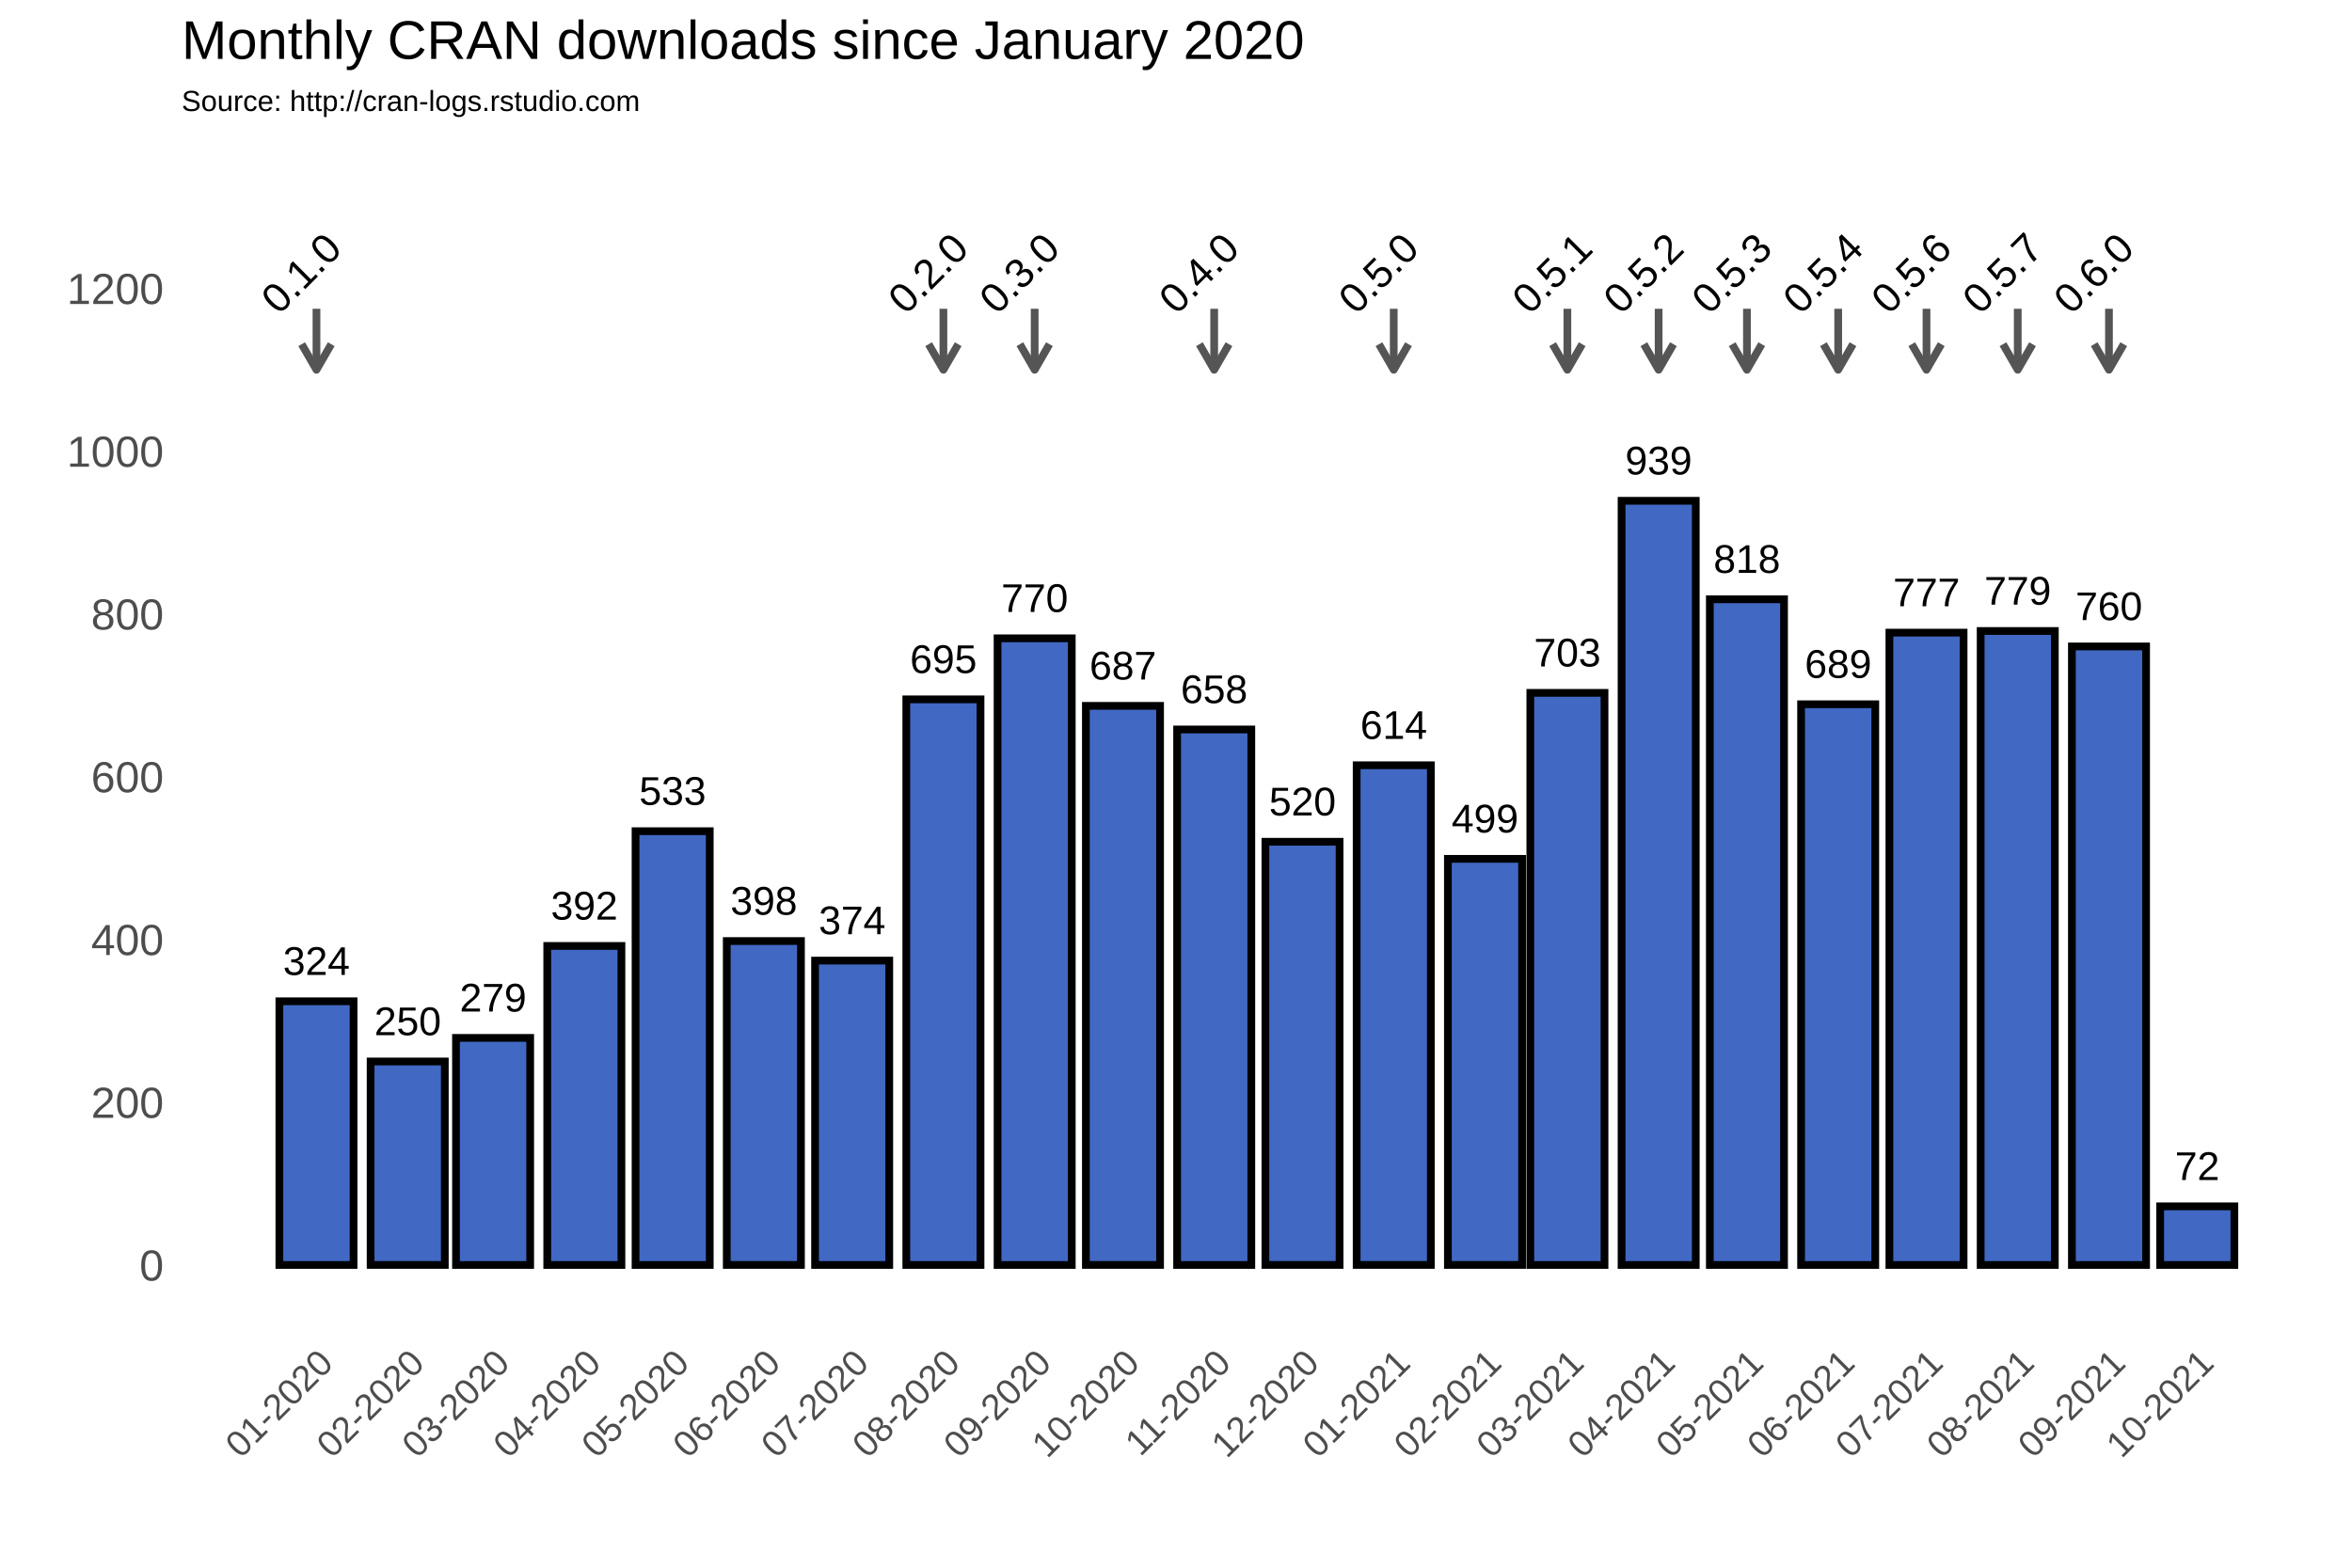
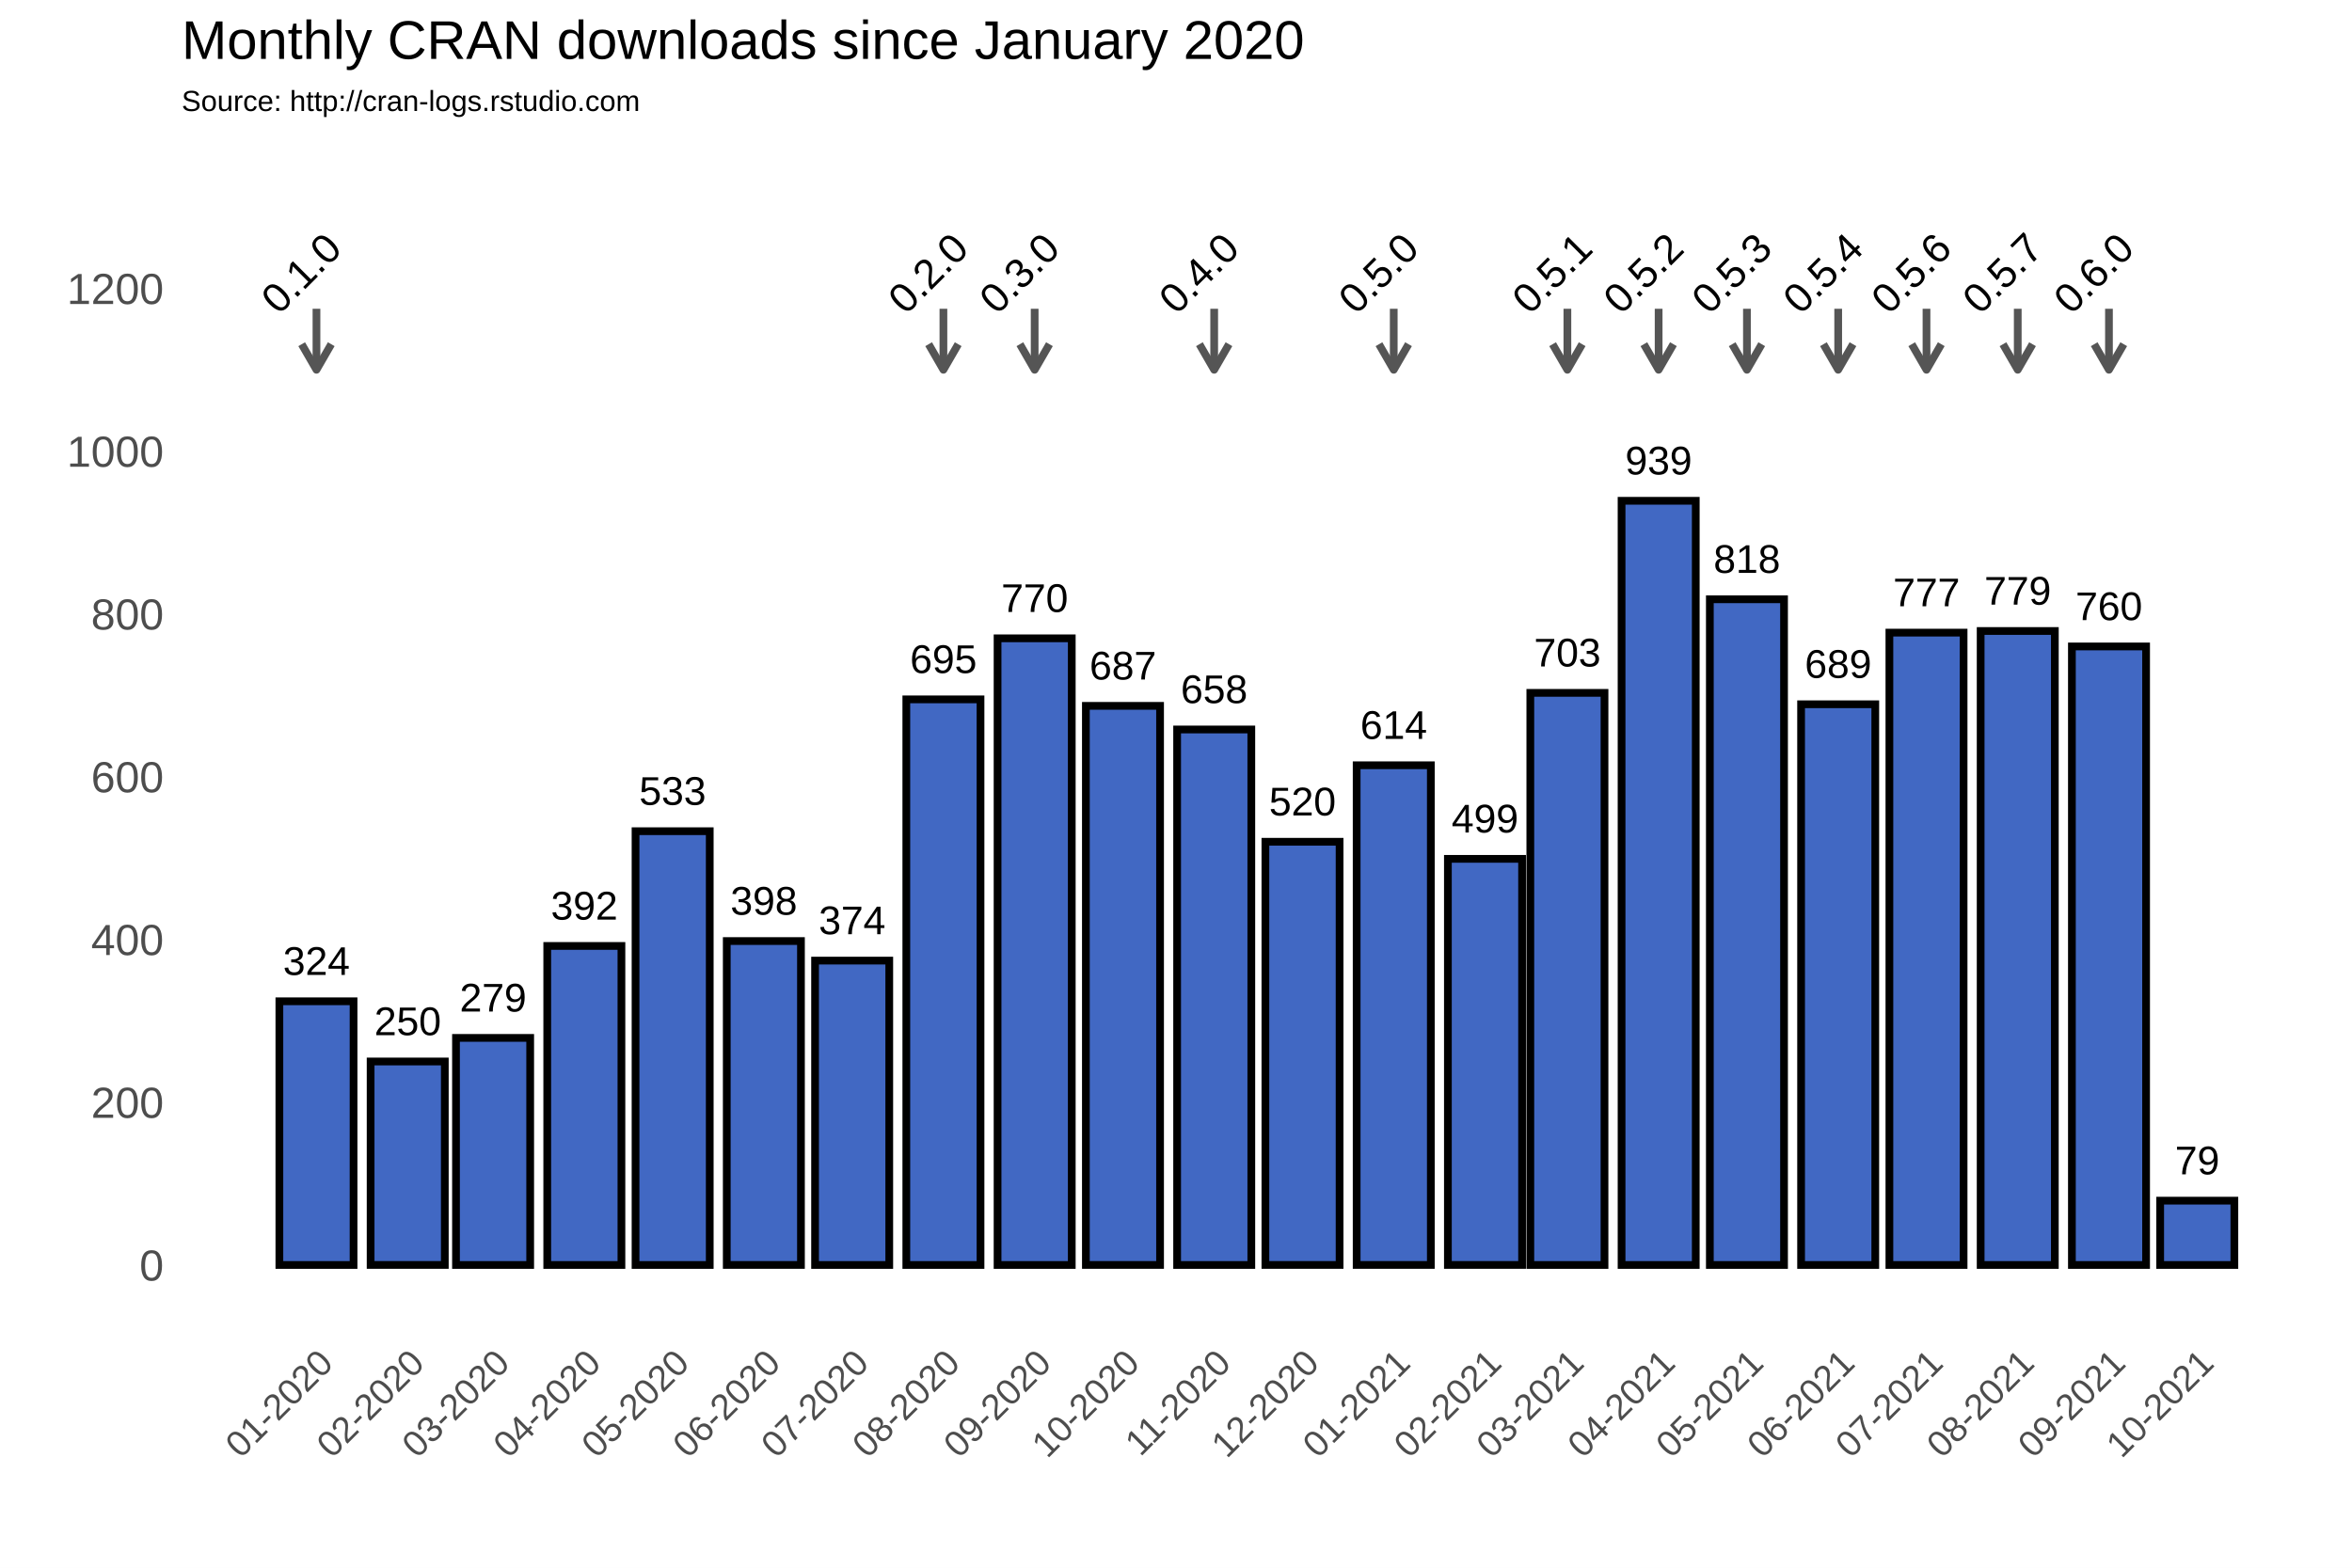
<svg xmlns="http://www.w3.org/2000/svg" class="svglite" width="648.00pt" height="432.00pt" viewBox="0 0 648.00 432.00">
  <defs>
    <style type="text/css">
    .svglite line, .svglite polyline, .svglite polygon, .svglite path, .svglite rect, .svglite circle {
      fill: none;
      stroke: #000000;
      stroke-linecap: round;
      stroke-linejoin: round;
      stroke-miterlimit: 10.00;
    }
  </style>
  </defs>
  <rect width="100%" height="100%" style="stroke: none; fill: #FFFFFF;" />
  <defs>
    <clipPath id="cpMC4wMHw2NDguMDB8MC4wMHw0MzIuMDA=">
      <rect x="0.00" y="0.00" width="648.00" height="432.00" />
    </clipPath>
  </defs>
  <g clip-path="url(#cpMC4wMHw2NDguMDB8MC4wMHw0MzIuMDA=)">
    <rect x="0.00" y="0.00" width="648.00" height="432.00" style="stroke-width: 1.07; stroke: #FFFFFF; fill: #FFFFFF;" />
  </g>
  <defs>
    <clipPath id="cpNTAuMDR8NjQyLjUyfDM3Ljc2fDM2My4zOA==">
      <rect x="50.04" y="37.76" width="592.48" height="325.62" />
    </clipPath>
  </defs>
  <g clip-path="url(#cpNTAuMDR8NjQyLjUyfDM3Ljc2fDM2My4zOA==)">
    <rect x="50.04" y="37.76" width="592.48" height="325.62" style="stroke-width: 1.07; stroke: none;" />
    <polyline points="50.04,326.15 642.52,326.15 " style="stroke-width: 0.53; stroke: #FFFFFF; stroke-linecap: butt;" />
    <polyline points="50.04,281.30 642.52,281.30 " style="stroke-width: 0.53; stroke: #FFFFFF; stroke-linecap: butt;" />
    <polyline points="50.04,236.45 642.52,236.45 " style="stroke-width: 0.53; stroke: #FFFFFF; stroke-linecap: butt;" />
    <polyline points="50.04,191.60 642.52,191.60 " style="stroke-width: 0.53; stroke: #FFFFFF; stroke-linecap: butt;" />
    <polyline points="50.04,146.75 642.52,146.75 " style="stroke-width: 0.53; stroke: #FFFFFF; stroke-linecap: butt;" />
    <polyline points="50.04,101.90 642.52,101.90 " style="stroke-width: 0.53; stroke: #FFFFFF; stroke-linecap: butt;" />
    <polyline points="50.04,57.04 642.52,57.04 " style="stroke-width: 0.53; stroke: #FFFFFF; stroke-linecap: butt;" />
    <polyline points="62.05,363.38 62.05,37.76 " style="stroke-width: 0.53; stroke: #FFFFFF; stroke-linecap: butt;" />
    <polyline points="74.62,363.38 74.62,37.76 " style="stroke-width: 0.53; stroke: #FFFFFF; stroke-linecap: butt;" />
    <polyline points="99.76,363.38 99.76,37.76 " style="stroke-width: 0.53; stroke: #FFFFFF; stroke-linecap: butt;" />
    <polyline points="124.09,363.38 124.09,37.76 " style="stroke-width: 0.53; stroke: #FFFFFF; stroke-linecap: butt;" />
    <polyline points="148.42,363.38 148.42,37.76 " style="stroke-width: 0.53; stroke: #FFFFFF; stroke-linecap: butt;" />
    <polyline points="173.15,363.38 173.15,37.76 " style="stroke-width: 0.53; stroke: #FFFFFF; stroke-linecap: butt;" />
    <polyline points="197.88,363.38 197.88,37.76 " style="stroke-width: 0.53; stroke: #FFFFFF; stroke-linecap: butt;" />
    <polyline points="222.62,363.38 222.62,37.76 " style="stroke-width: 0.53; stroke: #FFFFFF; stroke-linecap: butt;" />
    <polyline points="247.35,363.38 247.35,37.76 " style="stroke-width: 0.53; stroke: #FFFFFF; stroke-linecap: butt;" />
    <polyline points="272.49,363.38 272.49,37.76 " style="stroke-width: 0.53; stroke: #FFFFFF; stroke-linecap: butt;" />
    <polyline points="297.22,363.38 297.22,37.76 " style="stroke-width: 0.53; stroke: #FFFFFF; stroke-linecap: butt;" />
    <polyline points="321.95,363.38 321.95,37.76 " style="stroke-width: 0.53; stroke: #FFFFFF; stroke-linecap: butt;" />
    <polyline points="346.69,363.38 346.69,37.76 " style="stroke-width: 0.53; stroke: #FFFFFF; stroke-linecap: butt;" />
    <polyline points="371.42,363.38 371.42,37.76 " style="stroke-width: 0.53; stroke: #FFFFFF; stroke-linecap: butt;" />
    <polyline points="396.56,363.38 396.56,37.76 " style="stroke-width: 0.53; stroke: #FFFFFF; stroke-linecap: butt;" />
    <polyline points="420.48,363.38 420.48,37.76 " style="stroke-width: 0.53; stroke: #FFFFFF; stroke-linecap: butt;" />
    <polyline points="444.40,363.38 444.40,37.76 " style="stroke-width: 0.53; stroke: #FFFFFF; stroke-linecap: butt;" />
    <polyline points="469.14,363.38 469.14,37.76 " style="stroke-width: 0.53; stroke: #FFFFFF; stroke-linecap: butt;" />
    <polyline points="493.87,363.38 493.87,37.76 " style="stroke-width: 0.53; stroke: #FFFFFF; stroke-linecap: butt;" />
    <polyline points="518.60,363.38 518.60,37.76 " style="stroke-width: 0.53; stroke: #FFFFFF; stroke-linecap: butt;" />
    <polyline points="543.34,363.38 543.34,37.76 " style="stroke-width: 0.53; stroke: #FFFFFF; stroke-linecap: butt;" />
    <polyline points="568.48,363.38 568.48,37.76 " style="stroke-width: 0.53; stroke: #FFFFFF; stroke-linecap: butt;" />
    <polyline points="593.21,363.38 593.21,37.76 " style="stroke-width: 0.53; stroke: #FFFFFF; stroke-linecap: butt;" />
    <polyline points="617.94,363.38 617.94,37.76 " style="stroke-width: 0.53; stroke: #FFFFFF; stroke-linecap: butt;" />
    <polyline points="630.51,363.38 630.51,37.76 " style="stroke-width: 0.53; stroke: #FFFFFF; stroke-linecap: butt;" />
    <polyline points="50.04,348.58 642.52,348.58 " style="stroke-width: 1.07; stroke: #FFFFFF; stroke-linecap: butt;" />
    <polyline points="50.04,303.73 642.52,303.73 " style="stroke-width: 1.07; stroke: #FFFFFF; stroke-linecap: butt;" />
    <polyline points="50.04,258.88 642.52,258.88 " style="stroke-width: 1.07; stroke: #FFFFFF; stroke-linecap: butt;" />
    <polyline points="50.04,214.02 642.52,214.02 " style="stroke-width: 1.07; stroke: #FFFFFF; stroke-linecap: butt;" />
    <polyline points="50.04,169.17 642.52,169.17 " style="stroke-width: 1.07; stroke: #FFFFFF; stroke-linecap: butt;" />
    <polyline points="50.04,124.32 642.52,124.32 " style="stroke-width: 1.07; stroke: #FFFFFF; stroke-linecap: butt;" />
    <polyline points="50.04,79.47 642.52,79.47 " style="stroke-width: 1.07; stroke: #FFFFFF; stroke-linecap: butt;" />
    <polyline points="87.19,363.38 87.19,37.76 " style="stroke-width: 1.07; stroke: #FFFFFF; stroke-linecap: butt;" />
    <polyline points="112.33,363.38 112.33,37.76 " style="stroke-width: 1.07; stroke: #FFFFFF; stroke-linecap: butt;" />
    <polyline points="135.85,363.38 135.85,37.76 " style="stroke-width: 1.07; stroke: #FFFFFF; stroke-linecap: butt;" />
    <polyline points="160.99,363.38 160.99,37.76 " style="stroke-width: 1.07; stroke: #FFFFFF; stroke-linecap: butt;" />
    <polyline points="185.31,363.38 185.31,37.76 " style="stroke-width: 1.07; stroke: #FFFFFF; stroke-linecap: butt;" />
    <polyline points="210.45,363.38 210.45,37.76 " style="stroke-width: 1.07; stroke: #FFFFFF; stroke-linecap: butt;" />
    <polyline points="234.78,363.38 234.78,37.76 " style="stroke-width: 1.07; stroke: #FFFFFF; stroke-linecap: butt;" />
    <polyline points="259.92,363.38 259.92,37.76 " style="stroke-width: 1.07; stroke: #FFFFFF; stroke-linecap: butt;" />
    <polyline points="285.06,363.38 285.06,37.76 " style="stroke-width: 1.07; stroke: #FFFFFF; stroke-linecap: butt;" />
    <polyline points="309.38,363.38 309.38,37.76 " style="stroke-width: 1.07; stroke: #FFFFFF; stroke-linecap: butt;" />
    <polyline points="334.52,363.38 334.52,37.76 " style="stroke-width: 1.07; stroke: #FFFFFF; stroke-linecap: butt;" />
    <polyline points="358.85,363.38 358.85,37.76 " style="stroke-width: 1.07; stroke: #FFFFFF; stroke-linecap: butt;" />
    <polyline points="383.99,363.38 383.99,37.76 " style="stroke-width: 1.07; stroke: #FFFFFF; stroke-linecap: butt;" />
    <polyline points="409.13,363.38 409.13,37.76 " style="stroke-width: 1.07; stroke: #FFFFFF; stroke-linecap: butt;" />
    <polyline points="431.83,363.38 431.83,37.76 " style="stroke-width: 1.07; stroke: #FFFFFF; stroke-linecap: butt;" />
    <polyline points="456.97,363.38 456.97,37.76 " style="stroke-width: 1.07; stroke: #FFFFFF; stroke-linecap: butt;" />
    <polyline points="481.30,363.38 481.30,37.76 " style="stroke-width: 1.07; stroke: #FFFFFF; stroke-linecap: butt;" />
    <polyline points="506.44,363.38 506.44,37.76 " style="stroke-width: 1.07; stroke: #FFFFFF; stroke-linecap: butt;" />
    <polyline points="530.77,363.38 530.77,37.76 " style="stroke-width: 1.07; stroke: #FFFFFF; stroke-linecap: butt;" />
    <polyline points="555.91,363.38 555.91,37.76 " style="stroke-width: 1.07; stroke: #FFFFFF; stroke-linecap: butt;" />
    <polyline points="581.04,363.38 581.04,37.76 " style="stroke-width: 1.07; stroke: #FFFFFF; stroke-linecap: butt;" />
    <polyline points="605.37,363.38 605.37,37.76 " style="stroke-width: 1.07; stroke: #FFFFFF; stroke-linecap: butt;" />
    <rect x="76.97" y="275.92" width="20.44" height="72.66" style="stroke-width: 2.13; stroke-linecap: square; stroke-linejoin: miter; fill: #4168C3;" />
    <rect x="102.11" y="292.51" width="20.44" height="56.06" style="stroke-width: 2.13; stroke-linecap: square; stroke-linejoin: miter; fill: #4168C3;" />
    <rect x="125.63" y="286.01" width="20.44" height="62.57" style="stroke-width: 2.13; stroke-linecap: square; stroke-linejoin: miter; fill: #4168C3;" />
    <rect x="150.77" y="260.67" width="20.44" height="87.91" style="stroke-width: 2.13; stroke-linecap: square; stroke-linejoin: miter; fill: #4168C3;" />
    <rect x="175.10" y="229.05" width="20.44" height="119.53" style="stroke-width: 2.13; stroke-linecap: square; stroke-linejoin: miter; fill: #4168C3;" />
    <rect x="200.23" y="259.32" width="20.44" height="89.25" style="stroke-width: 2.13; stroke-linecap: square; stroke-linejoin: miter; fill: #4168C3;" />
    <rect x="224.56" y="264.71" width="20.44" height="83.87" style="stroke-width: 2.13; stroke-linecap: square; stroke-linejoin: miter; fill: #4168C3;" />
    <rect x="249.70" y="192.72" width="20.44" height="155.86" style="stroke-width: 2.13; stroke-linecap: square; stroke-linejoin: miter; fill: #4168C3;" />
    <rect x="274.84" y="175.90" width="20.44" height="172.68" style="stroke-width: 2.13; stroke-linecap: square; stroke-linejoin: miter; fill: #4168C3;" />
    <rect x="299.17" y="194.51" width="20.44" height="154.06" style="stroke-width: 2.13; stroke-linecap: square; stroke-linejoin: miter; fill: #4168C3;" />
    <rect x="324.31" y="201.02" width="20.44" height="147.56" style="stroke-width: 2.13; stroke-linecap: square; stroke-linejoin: miter; fill: #4168C3;" />
    <rect x="348.63" y="231.96" width="20.44" height="116.61" style="stroke-width: 2.13; stroke-linecap: square; stroke-linejoin: miter; fill: #4168C3;" />
    <rect x="373.77" y="210.88" width="20.44" height="137.69" style="stroke-width: 2.13; stroke-linecap: square; stroke-linejoin: miter; fill: #4168C3;" />
    <rect x="398.91" y="236.67" width="20.44" height="111.90" style="stroke-width: 2.13; stroke-linecap: square; stroke-linejoin: miter; fill: #4168C3;" />
    <rect x="421.62" y="190.93" width="20.44" height="157.65" style="stroke-width: 2.13; stroke-linecap: square; stroke-linejoin: miter; fill: #4168C3;" />
    <rect x="446.76" y="138.00" width="20.44" height="210.58" style="stroke-width: 2.13; stroke-linecap: square; stroke-linejoin: miter; fill: #4168C3;" />
    <rect x="471.08" y="165.14" width="20.44" height="183.44" style="stroke-width: 2.13; stroke-linecap: square; stroke-linejoin: miter; fill: #4168C3;" />
    <rect x="496.22" y="194.07" width="20.44" height="154.51" style="stroke-width: 2.13; stroke-linecap: square; stroke-linejoin: miter; fill: #4168C3;" />
    <rect x="520.55" y="174.33" width="20.44" height="174.25" style="stroke-width: 2.13; stroke-linecap: square; stroke-linejoin: miter; fill: #4168C3;" />
    <rect x="545.69" y="173.88" width="20.44" height="174.70" style="stroke-width: 2.13; stroke-linecap: square; stroke-linejoin: miter; fill: #4168C3;" />
    <rect x="570.83" y="178.14" width="20.44" height="170.44" style="stroke-width: 2.13; stroke-linecap: square; stroke-linejoin: miter; fill: #4168C3;" />
-     <rect x="595.15" y="332.43" width="20.44" height="16.15" style="stroke-width: 2.13; stroke-linecap: square; stroke-linejoin: miter; fill: #4168C3;" />
+     <rect x="595.15" y="330.86" width="20.44" height="17.72" style="stroke-width: 2.13; stroke-linecap: square; stroke-linejoin: miter; fill: #4168C3;" />
    <text x="87.19" y="268.66" text-anchor="middle" style="font-size: 11.04px; font-family: Arial;" textLength="18.40px" lengthAdjust="spacingAndGlyphs">324</text>
    <text x="112.33" y="285.25" text-anchor="middle" style="font-size: 11.04px; font-family: Arial;" textLength="18.40px" lengthAdjust="spacingAndGlyphs">250</text>
    <text x="135.85" y="278.75" text-anchor="middle" style="font-size: 11.04px; font-family: Arial;" textLength="18.40px" lengthAdjust="spacingAndGlyphs">279</text>
    <text x="160.99" y="253.41" text-anchor="middle" style="font-size: 11.04px; font-family: Arial;" textLength="18.40px" lengthAdjust="spacingAndGlyphs">392</text>
    <text x="185.31" y="221.79" text-anchor="middle" style="font-size: 11.04px; font-family: Arial;" textLength="18.40px" lengthAdjust="spacingAndGlyphs">533</text>
    <text x="210.45" y="252.06" text-anchor="middle" style="font-size: 11.04px; font-family: Arial;" textLength="18.40px" lengthAdjust="spacingAndGlyphs">398</text>
    <text x="234.78" y="257.44" text-anchor="middle" style="font-size: 11.04px; font-family: Arial;" textLength="18.40px" lengthAdjust="spacingAndGlyphs">374</text>
    <text x="259.92" y="185.46" text-anchor="middle" style="font-size: 11.04px; font-family: Arial;" textLength="18.40px" lengthAdjust="spacingAndGlyphs">695</text>
    <text x="285.06" y="168.64" text-anchor="middle" style="font-size: 11.04px; font-family: Arial;" textLength="18.40px" lengthAdjust="spacingAndGlyphs">770</text>
    <text x="309.38" y="187.25" text-anchor="middle" style="font-size: 11.04px; font-family: Arial;" textLength="18.40px" lengthAdjust="spacingAndGlyphs">687</text>
    <text x="334.52" y="193.75" text-anchor="middle" style="font-size: 11.04px; font-family: Arial;" textLength="18.40px" lengthAdjust="spacingAndGlyphs">658</text>
    <text x="358.85" y="224.70" text-anchor="middle" style="font-size: 11.04px; font-family: Arial;" textLength="18.40px" lengthAdjust="spacingAndGlyphs">520</text>
    <text x="383.99" y="203.62" text-anchor="middle" style="font-size: 11.04px; font-family: Arial;" textLength="18.40px" lengthAdjust="spacingAndGlyphs">614</text>
    <text x="409.13" y="229.41" text-anchor="middle" style="font-size: 11.04px; font-family: Arial;" textLength="18.40px" lengthAdjust="spacingAndGlyphs">499</text>
    <text x="431.83" y="183.66" text-anchor="middle" style="font-size: 11.04px; font-family: Arial;" textLength="18.40px" lengthAdjust="spacingAndGlyphs">703</text>
    <text x="456.97" y="130.74" text-anchor="middle" style="font-size: 11.04px; font-family: Arial;" textLength="18.40px" lengthAdjust="spacingAndGlyphs">939</text>
    <text x="481.30" y="157.87" text-anchor="middle" style="font-size: 11.04px; font-family: Arial;" textLength="18.40px" lengthAdjust="spacingAndGlyphs">818</text>
    <text x="506.44" y="186.80" text-anchor="middle" style="font-size: 11.04px; font-family: Arial;" textLength="18.40px" lengthAdjust="spacingAndGlyphs">689</text>
    <text x="530.77" y="167.07" text-anchor="middle" style="font-size: 11.04px; font-family: Arial;" textLength="18.40px" lengthAdjust="spacingAndGlyphs">777</text>
    <text x="555.91" y="166.62" text-anchor="middle" style="font-size: 11.04px; font-family: Arial;" textLength="18.40px" lengthAdjust="spacingAndGlyphs">779</text>
    <text x="581.04" y="170.88" text-anchor="middle" style="font-size: 11.04px; font-family: Arial;" textLength="18.40px" lengthAdjust="spacingAndGlyphs">760</text>
-     <text x="605.37" y="325.17" text-anchor="middle" style="font-size: 11.04px; font-family: Arial;" textLength="12.27px" lengthAdjust="spacingAndGlyphs">72</text>
+     <text x="605.37" y="323.60" text-anchor="middle" style="font-size: 11.04px; font-family: Arial;" textLength="12.27px" lengthAdjust="spacingAndGlyphs">79</text>
    <line x1="87.19" y1="85.08" x2="87.19" y2="101.90" style="stroke-width: 2.13; stroke: #555555; stroke-linecap: butt;" />
    <polyline points="83.12,94.85 87.19,101.90 91.26,94.85 " style="stroke-width: 2.13; stroke: #555555; stroke-linecap: butt;" />
    <line x1="259.92" y1="85.08" x2="259.92" y2="101.90" style="stroke-width: 2.13; stroke: #555555; stroke-linecap: butt;" />
    <polyline points="255.85,94.85 259.92,101.90 263.99,94.85 " style="stroke-width: 2.13; stroke: #555555; stroke-linecap: butt;" />
    <line x1="285.06" y1="85.08" x2="285.06" y2="101.90" style="stroke-width: 2.13; stroke: #555555; stroke-linecap: butt;" />
    <polyline points="280.99,94.85 285.06,101.90 289.13,94.85 " style="stroke-width: 2.13; stroke: #555555; stroke-linecap: butt;" />
    <line x1="334.52" y1="85.08" x2="334.52" y2="101.90" style="stroke-width: 2.13; stroke: #555555; stroke-linecap: butt;" />
    <polyline points="330.45,94.85 334.52,101.90 338.59,94.85 " style="stroke-width: 2.13; stroke: #555555; stroke-linecap: butt;" />
    <line x1="383.99" y1="85.08" x2="383.99" y2="101.90" style="stroke-width: 2.13; stroke: #555555; stroke-linecap: butt;" />
    <polyline points="379.92,94.85 383.99,101.90 388.06,94.85 " style="stroke-width: 2.13; stroke: #555555; stroke-linecap: butt;" />
    <line x1="431.83" y1="85.08" x2="431.83" y2="101.90" style="stroke-width: 2.13; stroke: #555555; stroke-linecap: butt;" />
    <polyline points="427.76,94.85 431.83,101.90 435.90,94.85 " style="stroke-width: 2.13; stroke: #555555; stroke-linecap: butt;" />
    <line x1="456.97" y1="85.08" x2="456.97" y2="101.90" style="stroke-width: 2.13; stroke: #555555; stroke-linecap: butt;" />
    <polyline points="452.90,94.85 456.97,101.90 461.04,94.85 " style="stroke-width: 2.13; stroke: #555555; stroke-linecap: butt;" />
    <line x1="481.30" y1="85.08" x2="481.30" y2="101.90" style="stroke-width: 2.13; stroke: #555555; stroke-linecap: butt;" />
    <polyline points="477.23,94.85 481.30,101.90 485.37,94.85 " style="stroke-width: 2.13; stroke: #555555; stroke-linecap: butt;" />
    <line x1="506.44" y1="85.08" x2="506.44" y2="101.90" style="stroke-width: 2.13; stroke: #555555; stroke-linecap: butt;" />
    <polyline points="502.37,94.85 506.44,101.90 510.51,94.85 " style="stroke-width: 2.13; stroke: #555555; stroke-linecap: butt;" />
    <line x1="530.77" y1="85.08" x2="530.77" y2="101.90" style="stroke-width: 2.13; stroke: #555555; stroke-linecap: butt;" />
    <polyline points="526.70,94.85 530.77,101.90 534.84,94.85 " style="stroke-width: 2.13; stroke: #555555; stroke-linecap: butt;" />
    <line x1="555.91" y1="85.08" x2="555.91" y2="101.90" style="stroke-width: 2.13; stroke: #555555; stroke-linecap: butt;" />
    <polyline points="551.84,94.85 555.91,101.90 559.98,94.85 " style="stroke-width: 2.13; stroke: #555555; stroke-linecap: butt;" />
    <line x1="581.04" y1="85.08" x2="581.04" y2="101.90" style="stroke-width: 2.13; stroke: #555555; stroke-linecap: butt;" />
    <polyline points="576.97,94.85 581.04,101.90 585.11,94.85 " style="stroke-width: 2.13; stroke: #555555; stroke-linecap: butt;" />
    <text transform="translate(85.75,78.03) rotate(-45)" text-anchor="middle" style="font-size: 11.38px; font-family: Arial;" textLength="25.31px" lengthAdjust="spacingAndGlyphs">0.1.0</text>
    <text transform="translate(258.48,78.03) rotate(-45)" text-anchor="middle" style="font-size: 11.38px; font-family: Arial;" textLength="25.31px" lengthAdjust="spacingAndGlyphs">0.2.0</text>
    <text transform="translate(283.62,78.03) rotate(-45)" text-anchor="middle" style="font-size: 11.38px; font-family: Arial;" textLength="25.31px" lengthAdjust="spacingAndGlyphs">0.3.0</text>
    <text transform="translate(333.08,78.03) rotate(-45)" text-anchor="middle" style="font-size: 11.38px; font-family: Arial;" textLength="25.31px" lengthAdjust="spacingAndGlyphs">0.4.0</text>
    <text transform="translate(382.55,78.03) rotate(-45)" text-anchor="middle" style="font-size: 11.38px; font-family: Arial;" textLength="25.31px" lengthAdjust="spacingAndGlyphs">0.5.0</text>
    <text transform="translate(430.39,78.03) rotate(-45)" text-anchor="middle" style="font-size: 11.38px; font-family: Arial;" textLength="25.31px" lengthAdjust="spacingAndGlyphs">0.5.1</text>
    <text transform="translate(455.53,78.03) rotate(-45)" text-anchor="middle" style="font-size: 11.38px; font-family: Arial;" textLength="25.31px" lengthAdjust="spacingAndGlyphs">0.5.2</text>
    <text transform="translate(479.86,78.03) rotate(-45)" text-anchor="middle" style="font-size: 11.38px; font-family: Arial;" textLength="25.31px" lengthAdjust="spacingAndGlyphs">0.5.3</text>
    <text transform="translate(505.00,78.03) rotate(-45)" text-anchor="middle" style="font-size: 11.38px; font-family: Arial;" textLength="25.31px" lengthAdjust="spacingAndGlyphs">0.5.4</text>
    <text transform="translate(529.33,78.03) rotate(-45)" text-anchor="middle" style="font-size: 11.38px; font-family: Arial;" textLength="25.31px" lengthAdjust="spacingAndGlyphs">0.5.6</text>
    <text transform="translate(554.47,78.03) rotate(-45)" text-anchor="middle" style="font-size: 11.38px; font-family: Arial;" textLength="25.31px" lengthAdjust="spacingAndGlyphs">0.5.7</text>
    <text transform="translate(579.60,78.03) rotate(-45)" text-anchor="middle" style="font-size: 11.38px; font-family: Arial;" textLength="25.31px" lengthAdjust="spacingAndGlyphs">0.6.0</text>
  </g>
  <g clip-path="url(#cpMC4wMHw2NDguMDB8MC4wMHw0MzIuMDA=)">
    <text x="45.11" y="352.88" text-anchor="end" style="font-size: 12.00px; fill: #4D4D4D; font-family: Arial;" textLength="6.67px" lengthAdjust="spacingAndGlyphs">0</text>
    <text x="45.11" y="308.03" text-anchor="end" style="font-size: 12.00px; fill: #4D4D4D; font-family: Arial;" textLength="20.02px" lengthAdjust="spacingAndGlyphs">200</text>
    <text x="45.11" y="263.17" text-anchor="end" style="font-size: 12.00px; fill: #4D4D4D; font-family: Arial;" textLength="20.02px" lengthAdjust="spacingAndGlyphs">400</text>
    <text x="45.11" y="218.32" text-anchor="end" style="font-size: 12.00px; fill: #4D4D4D; font-family: Arial;" textLength="20.02px" lengthAdjust="spacingAndGlyphs">600</text>
    <text x="45.11" y="173.47" text-anchor="end" style="font-size: 12.00px; fill: #4D4D4D; font-family: Arial;" textLength="20.02px" lengthAdjust="spacingAndGlyphs">800</text>
    <text x="45.11" y="128.62" text-anchor="end" style="font-size: 12.00px; fill: #4D4D4D; font-family: Arial;" textLength="26.70px" lengthAdjust="spacingAndGlyphs">1000</text>
    <text x="45.11" y="83.77" text-anchor="end" style="font-size: 12.00px; fill: #4D4D4D; font-family: Arial;" textLength="26.70px" lengthAdjust="spacingAndGlyphs">1200</text>
    <text transform="translate(92.26,376.17) rotate(-45)" text-anchor="end" style="font-size: 10.00px; fill: #4D4D4D; font-family: Arial;" textLength="36.73px" lengthAdjust="spacingAndGlyphs">01-2020</text>
    <text transform="translate(117.40,376.17) rotate(-45)" text-anchor="end" style="font-size: 10.00px; fill: #4D4D4D; font-family: Arial;" textLength="36.73px" lengthAdjust="spacingAndGlyphs">02-2020</text>
    <text transform="translate(140.91,376.17) rotate(-45)" text-anchor="end" style="font-size: 10.00px; fill: #4D4D4D; font-family: Arial;" textLength="36.73px" lengthAdjust="spacingAndGlyphs">03-2020</text>
    <text transform="translate(166.05,376.17) rotate(-45)" text-anchor="end" style="font-size: 10.00px; fill: #4D4D4D; font-family: Arial;" textLength="36.73px" lengthAdjust="spacingAndGlyphs">04-2020</text>
    <text transform="translate(190.38,376.17) rotate(-45)" text-anchor="end" style="font-size: 10.00px; fill: #4D4D4D; font-family: Arial;" textLength="36.73px" lengthAdjust="spacingAndGlyphs">05-2020</text>
    <text transform="translate(215.52,376.17) rotate(-45)" text-anchor="end" style="font-size: 10.00px; fill: #4D4D4D; font-family: Arial;" textLength="36.73px" lengthAdjust="spacingAndGlyphs">06-2020</text>
    <text transform="translate(239.85,376.17) rotate(-45)" text-anchor="end" style="font-size: 10.00px; fill: #4D4D4D; font-family: Arial;" textLength="36.73px" lengthAdjust="spacingAndGlyphs">07-2020</text>
    <text transform="translate(264.98,376.17) rotate(-45)" text-anchor="end" style="font-size: 10.00px; fill: #4D4D4D; font-family: Arial;" textLength="36.73px" lengthAdjust="spacingAndGlyphs">08-2020</text>
    <text transform="translate(290.12,376.17) rotate(-45)" text-anchor="end" style="font-size: 10.00px; fill: #4D4D4D; font-family: Arial;" textLength="36.73px" lengthAdjust="spacingAndGlyphs">09-2020</text>
    <text transform="translate(314.45,376.17) rotate(-45)" text-anchor="end" style="font-size: 10.00px; fill: #4D4D4D; font-family: Arial;" textLength="36.73px" lengthAdjust="spacingAndGlyphs">10-2020</text>
    <text transform="translate(339.59,376.17) rotate(-45)" text-anchor="end" style="font-size: 10.00px; fill: #4D4D4D; font-family: Arial;" textLength="35.99px" lengthAdjust="spacingAndGlyphs">11-2020</text>
    <text transform="translate(363.92,376.17) rotate(-45)" text-anchor="end" style="font-size: 10.00px; fill: #4D4D4D; font-family: Arial;" textLength="36.73px" lengthAdjust="spacingAndGlyphs">12-2020</text>
    <text transform="translate(389.06,376.17) rotate(-45)" text-anchor="end" style="font-size: 10.00px; fill: #4D4D4D; font-family: Arial;" textLength="36.73px" lengthAdjust="spacingAndGlyphs">01-2021</text>
    <text transform="translate(414.19,376.17) rotate(-45)" text-anchor="end" style="font-size: 10.00px; fill: #4D4D4D; font-family: Arial;" textLength="36.73px" lengthAdjust="spacingAndGlyphs">02-2021</text>
    <text transform="translate(436.90,376.17) rotate(-45)" text-anchor="end" style="font-size: 10.00px; fill: #4D4D4D; font-family: Arial;" textLength="36.73px" lengthAdjust="spacingAndGlyphs">03-2021</text>
    <text transform="translate(462.04,376.17) rotate(-45)" text-anchor="end" style="font-size: 10.00px; fill: #4D4D4D; font-family: Arial;" textLength="36.73px" lengthAdjust="spacingAndGlyphs">04-2021</text>
    <text transform="translate(486.37,376.17) rotate(-45)" text-anchor="end" style="font-size: 10.00px; fill: #4D4D4D; font-family: Arial;" textLength="36.73px" lengthAdjust="spacingAndGlyphs">05-2021</text>
    <text transform="translate(511.51,376.17) rotate(-45)" text-anchor="end" style="font-size: 10.00px; fill: #4D4D4D; font-family: Arial;" textLength="36.73px" lengthAdjust="spacingAndGlyphs">06-2021</text>
    <text transform="translate(535.83,376.17) rotate(-45)" text-anchor="end" style="font-size: 10.00px; fill: #4D4D4D; font-family: Arial;" textLength="36.73px" lengthAdjust="spacingAndGlyphs">07-2021</text>
    <text transform="translate(560.97,376.17) rotate(-45)" text-anchor="end" style="font-size: 10.00px; fill: #4D4D4D; font-family: Arial;" textLength="36.73px" lengthAdjust="spacingAndGlyphs">08-2021</text>
    <text transform="translate(586.11,376.17) rotate(-45)" text-anchor="end" style="font-size: 10.00px; fill: #4D4D4D; font-family: Arial;" textLength="36.73px" lengthAdjust="spacingAndGlyphs">09-2021</text>
    <text transform="translate(610.44,376.17) rotate(-45)" text-anchor="end" style="font-size: 10.00px; fill: #4D4D4D; font-family: Arial;" textLength="36.73px" lengthAdjust="spacingAndGlyphs">10-2021</text>
    <text x="50.04" y="30.59" style="font-size: 8.00px; font-family: Arial;" textLength="126.32px" lengthAdjust="spacingAndGlyphs">Source: http://cran-logs.rstudio.com</text>
    <text x="50.04" y="16.22" style="font-size: 15.00px; font-family: Arial;" textLength="309.25px" lengthAdjust="spacingAndGlyphs">Monthly CRAN downloads since January 2020</text>
  </g>
</svg>
